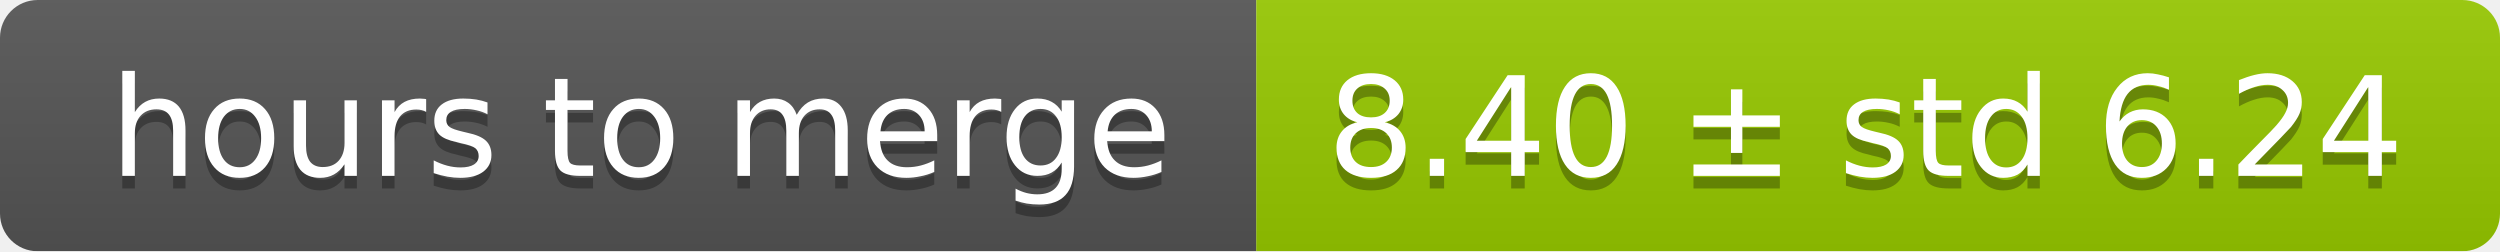
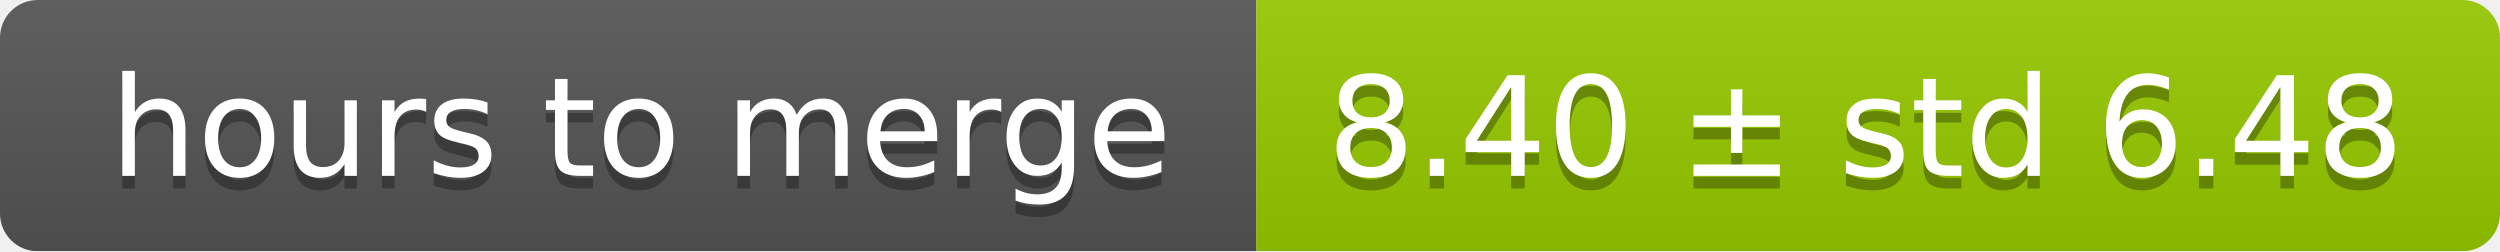
<svg xmlns="http://www.w3.org/2000/svg" width="199" height="20">
  <linearGradient id="smooth" x2="0" y2="100%">
    <stop offset="0" stop-color="#bbb" stop-opacity=".1" />
    <stop offset="1" stop-opacity=".1" />
  </linearGradient>
  <mask id="round">
    <rect width="199" height="20" rx="3" fill="#fff" />
  </mask>
  <g mask="url(#round)">
    <rect width="100" height="20" fill="#555" />
    <rect x="100" width="99" height="20" fill="#97ca00" />
    <rect width="199" height="20" fill="url(#smooth)" />
  </g>
  <g fill="#fff" text-anchor="middle" font-family="DejaVu Sans,Verdana,Geneva,sans-serif" font-size="11">
    <text x="51" y="15" fill="#010101" fill-opacity=".3">hours to merge</text>
    <text x="51" y="14">hours to merge</text>
-     <text x="148.5" y="15" fill="#010101" fill-opacity=".3">8.40 ± std 6.24</text>
-     <text x="148.5" y="14">8.40 ± std 6.24</text>
+     <text x="148.5" y="15" fill="#010101" fill-opacity=".3">8.40 ± std 6.48</text>
+     <text x="148.5" y="14">8.40 ± std 6.48</text>
  </g>
</svg>
